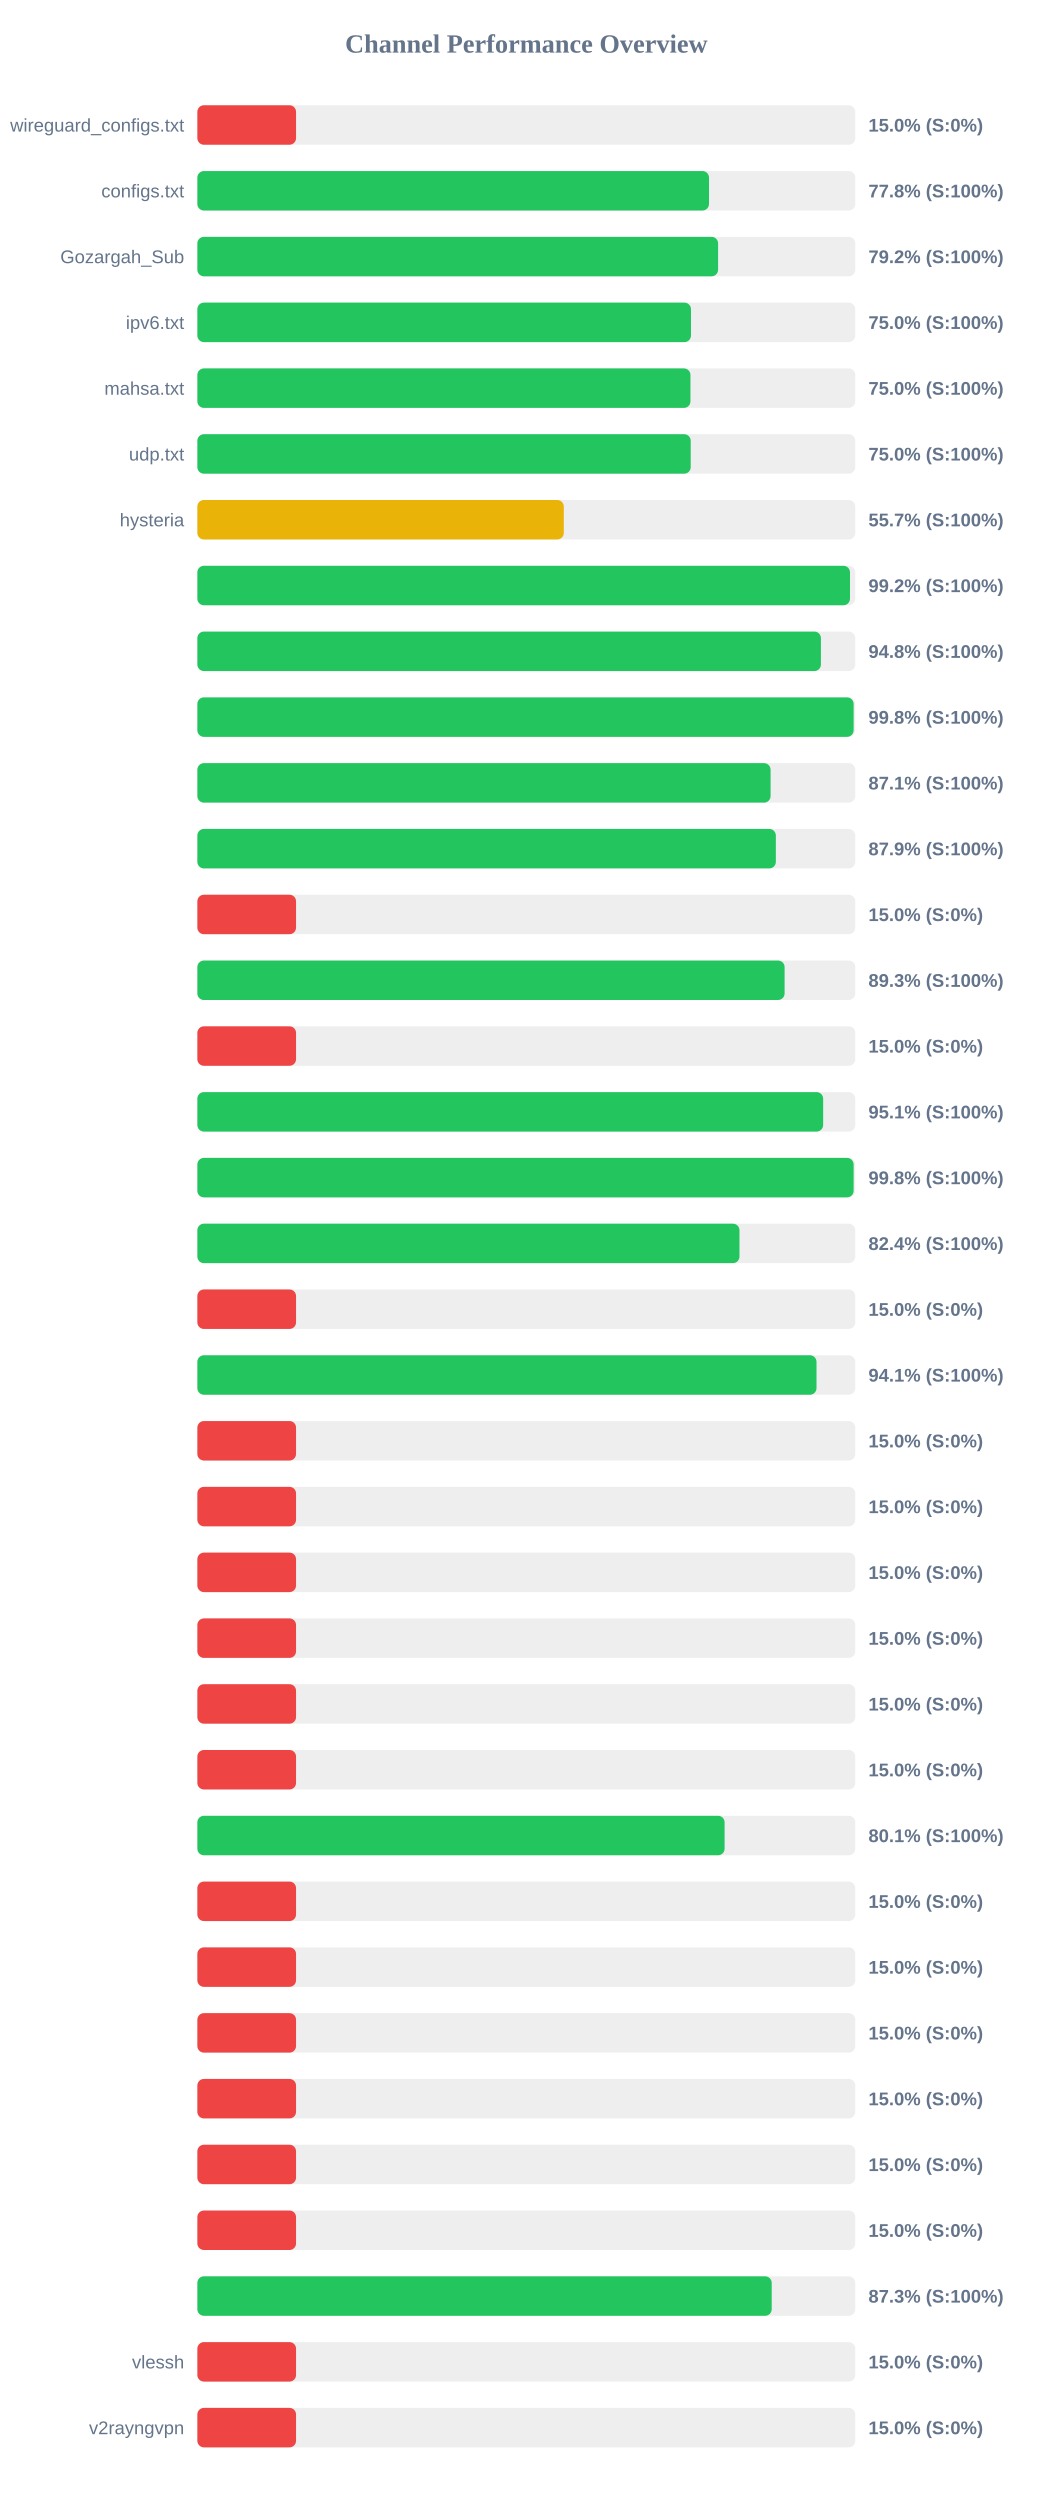
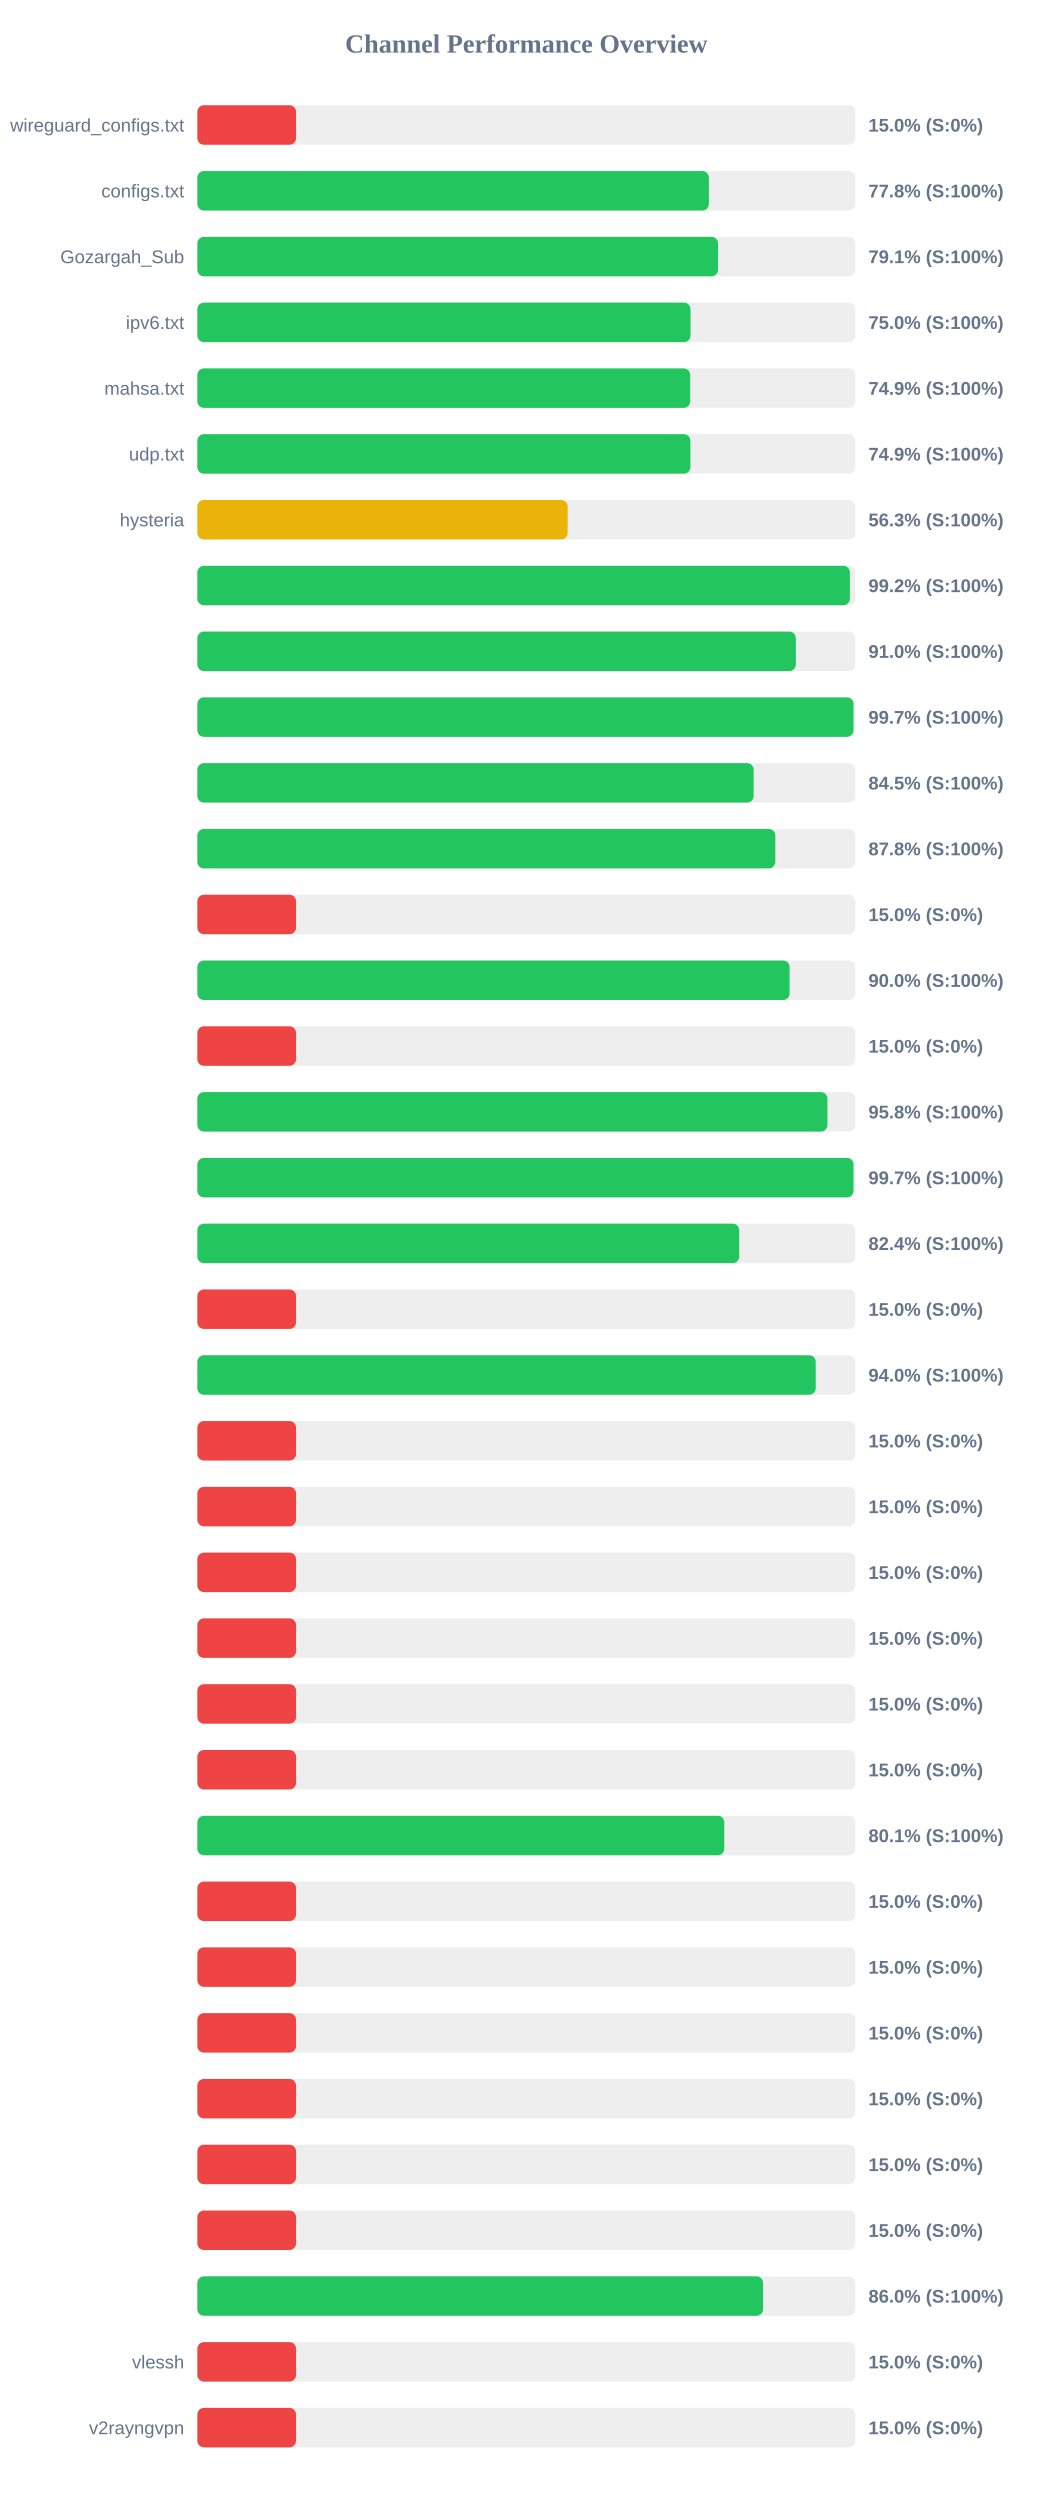
<svg xmlns="http://www.w3.org/2000/svg" width="800" height="1900" version="1.1">
  <style>
        .row { font: 14px Arial; fill: #64748b; }
        .score { font: bold 14px Arial; fill: #64748b; }
    </style>
  <text x="400" y="40" text-anchor="middle" font-size="20px" font-weight="bold" fill="#64748b">Channel Performance Overview</text>
  <rect x="150" y="80" width="500" height="30" fill="#eee" rx="5" />
  <rect x="150" y="80" width="75.0" height="30" fill="#ef4444" rx="5" />
  <text x="140" y="100" text-anchor="end" class="row">wireguard_configs.txt</text>
  <text x="660" y="100" text-anchor="start" class="score">15.0% (S:0%)</text>
  <rect x="150" y="130" width="500" height="30" fill="#eee" rx="5" />
-   <rect x="150" y="130" width="388.85" height="30" fill="#22c55e" rx="5" />
+   <rect x="150" y="130" width="388.75" height="30" fill="#22c55e" rx="5" />
  <text x="140" y="150" text-anchor="end" class="row">configs.txt</text>
  <text x="660" y="150" text-anchor="start" class="score">77.8% (S:100%)</text>
  <rect x="150" y="180" width="500" height="30" fill="#eee" rx="5" />
-   <rect x="150" y="180" width="395.75" height="30" fill="#22c55e" rx="5" />
+   <rect x="150" y="180" width="395.7" height="30" fill="#22c55e" rx="5" />
  <text x="140" y="200" text-anchor="end" class="row">Gozargah_Sub</text>
-   <text x="660" y="200" text-anchor="start" class="score">79.2% (S:100%)</text>
+   <text x="660" y="200" text-anchor="start" class="score">79.1% (S:100%)</text>
  <rect x="150" y="230" width="500" height="30" fill="#eee" rx="5" />
-   <rect x="150" y="230" width="375.15" height="30" fill="#22c55e" rx="5" />
+   <rect x="150" y="230" width="374.8" height="30" fill="#22c55e" rx="5" />
  <text x="140" y="250" text-anchor="end" class="row">ipv6.txt</text>
  <text x="660" y="250" text-anchor="start" class="score">75.0% (S:100%)</text>
  <rect x="150" y="280" width="500" height="30" fill="#eee" rx="5" />
-   <rect x="150" y="280" width="374.75" height="30" fill="#22c55e" rx="5" />
+   <rect x="150" y="280" width="374.55" height="30" fill="#22c55e" rx="5" />
  <text x="140" y="300" text-anchor="end" class="row">mahsa.txt</text>
-   <text x="660" y="300" text-anchor="start" class="score">75.0% (S:100%)</text>
+   <text x="660" y="300" text-anchor="start" class="score">74.9% (S:100%)</text>
  <rect x="150" y="330" width="500" height="30" fill="#eee" rx="5" />
-   <rect x="150" y="330" width="374.95" height="30" fill="#22c55e" rx="5" />
+   <rect x="150" y="330" width="374.7" height="30" fill="#22c55e" rx="5" />
  <text x="140" y="350" text-anchor="end" class="row">udp.txt</text>
-   <text x="660" y="350" text-anchor="start" class="score">75.0% (S:100%)</text>
+   <text x="660" y="350" text-anchor="start" class="score">74.9% (S:100%)</text>
  <rect x="150" y="380" width="500" height="30" fill="#eee" rx="5" />
-   <rect x="150" y="380" width="278.5" height="30" fill="#eab308" rx="5" />
+   <rect x="150" y="380" width="281.4" height="30" fill="#eab308" rx="5" />
  <text x="140" y="400" text-anchor="end" class="row">hysteria</text>
-   <text x="660" y="400" text-anchor="start" class="score">55.7% (S:100%)</text>
+   <text x="660" y="400" text-anchor="start" class="score">56.3% (S:100%)</text>
  <rect x="150" y="430" width="500" height="30" fill="#eee" rx="5" />
-   <rect x="150" y="430" width="496.0" height="30" fill="#22c55e" rx="5" />
+   <rect x="150" y="430" width="495.9" height="30" fill="#22c55e" rx="5" />
  <text x="140" y="450" text-anchor="end" class="row" />
  <text x="660" y="450" text-anchor="start" class="score">99.2% (S:100%)</text>
  <rect x="150" y="480" width="500" height="30" fill="#eee" rx="5" />
-   <rect x="150" y="480" width="473.9" height="30" fill="#22c55e" rx="5" />
+   <rect x="150" y="480" width="454.85" height="30" fill="#22c55e" rx="5" />
  <text x="140" y="500" text-anchor="end" class="row" />
-   <text x="660" y="500" text-anchor="start" class="score">94.8% (S:100%)</text>
+   <text x="660" y="500" text-anchor="start" class="score">91.0% (S:100%)</text>
  <rect x="150" y="530" width="500" height="30" fill="#eee" rx="5" />
-   <rect x="150" y="530" width="498.75" height="30" fill="#22c55e" rx="5" />
+   <rect x="150" y="530" width="498.65" height="30" fill="#22c55e" rx="5" />
  <text x="140" y="550" text-anchor="end" class="row" />
-   <text x="660" y="550" text-anchor="start" class="score">99.8% (S:100%)</text>
+   <text x="660" y="550" text-anchor="start" class="score">99.7% (S:100%)</text>
  <rect x="150" y="580" width="500" height="30" fill="#eee" rx="5" />
-   <rect x="150" y="580" width="435.65" height="30" fill="#22c55e" rx="5" />
+   <rect x="150" y="580" width="422.75" height="30" fill="#22c55e" rx="5" />
  <text x="140" y="600" text-anchor="end" class="row" />
-   <text x="660" y="600" text-anchor="start" class="score">87.1% (S:100%)</text>
+   <text x="660" y="600" text-anchor="start" class="score">84.5% (S:100%)</text>
  <rect x="150" y="630" width="500" height="30" fill="#eee" rx="5" />
-   <rect x="150" y="630" width="439.65" height="30" fill="#22c55e" rx="5" />
+   <rect x="150" y="630" width="439.25" height="30" fill="#22c55e" rx="5" />
  <text x="140" y="650" text-anchor="end" class="row" />
-   <text x="660" y="650" text-anchor="start" class="score">87.9% (S:100%)</text>
+   <text x="660" y="650" text-anchor="start" class="score">87.8% (S:100%)</text>
  <rect x="150" y="680" width="500" height="30" fill="#eee" rx="5" />
  <rect x="150" y="680" width="75.0" height="30" fill="#ef4444" rx="5" />
  <text x="140" y="700" text-anchor="end" class="row" />
  <text x="660" y="700" text-anchor="start" class="score">15.0% (S:0%)</text>
  <rect x="150" y="730" width="500" height="30" fill="#eee" rx="5" />
-   <rect x="150" y="730" width="446.3" height="30" fill="#22c55e" rx="5" />
+   <rect x="150" y="730" width="450.1" height="30" fill="#22c55e" rx="5" />
  <text x="140" y="750" text-anchor="end" class="row" />
-   <text x="660" y="750" text-anchor="start" class="score">89.3% (S:100%)</text>
+   <text x="660" y="750" text-anchor="start" class="score">90.0% (S:100%)</text>
  <rect x="150" y="780" width="500" height="30" fill="#eee" rx="5" />
  <rect x="150" y="780" width="75.0" height="30" fill="#ef4444" rx="5" />
  <text x="140" y="800" text-anchor="end" class="row" />
  <text x="660" y="800" text-anchor="start" class="score">15.0% (S:0%)</text>
  <rect x="150" y="830" width="500" height="30" fill="#eee" rx="5" />
-   <rect x="150" y="830" width="475.6" height="30" fill="#22c55e" rx="5" />
+   <rect x="150" y="830" width="478.85" height="30" fill="#22c55e" rx="5" />
  <text x="140" y="850" text-anchor="end" class="row" />
-   <text x="660" y="850" text-anchor="start" class="score">95.1% (S:100%)</text>
+   <text x="660" y="850" text-anchor="start" class="score">95.8% (S:100%)</text>
  <rect x="150" y="880" width="500" height="30" fill="#eee" rx="5" />
-   <rect x="150" y="880" width="498.75" height="30" fill="#22c55e" rx="5" />
+   <rect x="150" y="880" width="498.65" height="30" fill="#22c55e" rx="5" />
  <text x="140" y="900" text-anchor="end" class="row" />
-   <text x="660" y="900" text-anchor="start" class="score">99.8% (S:100%)</text>
+   <text x="660" y="900" text-anchor="start" class="score">99.7% (S:100%)</text>
  <rect x="150" y="930" width="500" height="30" fill="#eee" rx="5" />
-   <rect x="150" y="930" width="412.0" height="30" fill="#22c55e" rx="5" />
+   <rect x="150" y="930" width="411.8" height="30" fill="#22c55e" rx="5" />
  <text x="140" y="950" text-anchor="end" class="row" />
  <text x="660" y="950" text-anchor="start" class="score">82.4% (S:100%)</text>
  <rect x="150" y="980" width="500" height="30" fill="#eee" rx="5" />
  <rect x="150" y="980" width="75.0" height="30" fill="#ef4444" rx="5" />
  <text x="140" y="1000" text-anchor="end" class="row" />
  <text x="660" y="1000" text-anchor="start" class="score">15.0% (S:0%)</text>
  <rect x="150" y="1030" width="500" height="30" fill="#eee" rx="5" />
-   <rect x="150" y="1030" width="470.55" height="30" fill="#22c55e" rx="5" />
+   <rect x="150" y="1030" width="469.95" height="30" fill="#22c55e" rx="5" />
  <text x="140" y="1050" text-anchor="end" class="row" />
-   <text x="660" y="1050" text-anchor="start" class="score">94.1% (S:100%)</text>
+   <text x="660" y="1050" text-anchor="start" class="score">94.0% (S:100%)</text>
  <rect x="150" y="1080" width="500" height="30" fill="#eee" rx="5" />
  <rect x="150" y="1080" width="75.0" height="30" fill="#ef4444" rx="5" />
  <text x="140" y="1100" text-anchor="end" class="row" />
  <text x="660" y="1100" text-anchor="start" class="score">15.0% (S:0%)</text>
  <rect x="150" y="1130" width="500" height="30" fill="#eee" rx="5" />
  <rect x="150" y="1130" width="75.0" height="30" fill="#ef4444" rx="5" />
  <text x="140" y="1150" text-anchor="end" class="row" />
  <text x="660" y="1150" text-anchor="start" class="score">15.0% (S:0%)</text>
  <rect x="150" y="1180" width="500" height="30" fill="#eee" rx="5" />
  <rect x="150" y="1180" width="75.0" height="30" fill="#ef4444" rx="5" />
  <text x="140" y="1200" text-anchor="end" class="row" />
  <text x="660" y="1200" text-anchor="start" class="score">15.0% (S:0%)</text>
  <rect x="150" y="1230" width="500" height="30" fill="#eee" rx="5" />
  <rect x="150" y="1230" width="75.0" height="30" fill="#ef4444" rx="5" />
  <text x="140" y="1250" text-anchor="end" class="row" />
  <text x="660" y="1250" text-anchor="start" class="score">15.0% (S:0%)</text>
  <rect x="150" y="1280" width="500" height="30" fill="#eee" rx="5" />
  <rect x="150" y="1280" width="75.0" height="30" fill="#ef4444" rx="5" />
  <text x="140" y="1300" text-anchor="end" class="row" />
  <text x="660" y="1300" text-anchor="start" class="score">15.0% (S:0%)</text>
  <rect x="150" y="1330" width="500" height="30" fill="#eee" rx="5" />
  <rect x="150" y="1330" width="75.0" height="30" fill="#ef4444" rx="5" />
  <text x="140" y="1350" text-anchor="end" class="row" />
  <text x="660" y="1350" text-anchor="start" class="score">15.0% (S:0%)</text>
  <rect x="150" y="1380" width="500" height="30" fill="#eee" rx="5" />
-   <rect x="150" y="1380" width="400.7" height="30" fill="#22c55e" rx="5" />
+   <rect x="150" y="1380" width="400.45" height="30" fill="#22c55e" rx="5" />
  <text x="140" y="1400" text-anchor="end" class="row" />
  <text x="660" y="1400" text-anchor="start" class="score">80.1% (S:100%)</text>
  <rect x="150" y="1430" width="500" height="30" fill="#eee" rx="5" />
  <rect x="150" y="1430" width="75.0" height="30" fill="#ef4444" rx="5" />
  <text x="140" y="1450" text-anchor="end" class="row" />
  <text x="660" y="1450" text-anchor="start" class="score">15.0% (S:0%)</text>
  <rect x="150" y="1480" width="500" height="30" fill="#eee" rx="5" />
  <rect x="150" y="1480" width="75.0" height="30" fill="#ef4444" rx="5" />
  <text x="140" y="1500" text-anchor="end" class="row" />
  <text x="660" y="1500" text-anchor="start" class="score">15.0% (S:0%)</text>
  <rect x="150" y="1530" width="500" height="30" fill="#eee" rx="5" />
  <rect x="150" y="1530" width="75.0" height="30" fill="#ef4444" rx="5" />
  <text x="140" y="1550" text-anchor="end" class="row" />
  <text x="660" y="1550" text-anchor="start" class="score">15.0% (S:0%)</text>
  <rect x="150" y="1580" width="500" height="30" fill="#eee" rx="5" />
  <rect x="150" y="1580" width="75.0" height="30" fill="#ef4444" rx="5" />
  <text x="140" y="1600" text-anchor="end" class="row" />
  <text x="660" y="1600" text-anchor="start" class="score">15.0% (S:0%)</text>
  <rect x="150" y="1630" width="500" height="30" fill="#eee" rx="5" />
  <rect x="150" y="1630" width="75.0" height="30" fill="#ef4444" rx="5" />
  <text x="140" y="1650" text-anchor="end" class="row" />
  <text x="660" y="1650" text-anchor="start" class="score">15.0% (S:0%)</text>
  <rect x="150" y="1680" width="500" height="30" fill="#eee" rx="5" />
  <rect x="150" y="1680" width="75.0" height="30" fill="#ef4444" rx="5" />
  <text x="140" y="1700" text-anchor="end" class="row" />
  <text x="660" y="1700" text-anchor="start" class="score">15.0% (S:0%)</text>
  <rect x="150" y="1730" width="500" height="30" fill="#eee" rx="5" />
-   <rect x="150" y="1730" width="436.5" height="30" fill="#22c55e" rx="5" />
+   <rect x="150" y="1730" width="429.9" height="30" fill="#22c55e" rx="5" />
  <text x="140" y="1750" text-anchor="end" class="row" />
-   <text x="660" y="1750" text-anchor="start" class="score">87.3% (S:100%)</text>
+   <text x="660" y="1750" text-anchor="start" class="score">86.0% (S:100%)</text>
  <rect x="150" y="1780" width="500" height="30" fill="#eee" rx="5" />
  <rect x="150" y="1780" width="75.0" height="30" fill="#ef4444" rx="5" />
  <text x="140" y="1800" text-anchor="end" class="row">vlessh</text>
  <text x="660" y="1800" text-anchor="start" class="score">15.0% (S:0%)</text>
  <rect x="150" y="1830" width="500" height="30" fill="#eee" rx="5" />
  <rect x="150" y="1830" width="75.0" height="30" fill="#ef4444" rx="5" />
  <text x="140" y="1850" text-anchor="end" class="row">v2rayngvpn</text>
  <text x="660" y="1850" text-anchor="start" class="score">15.0% (S:0%)</text>
</svg>
